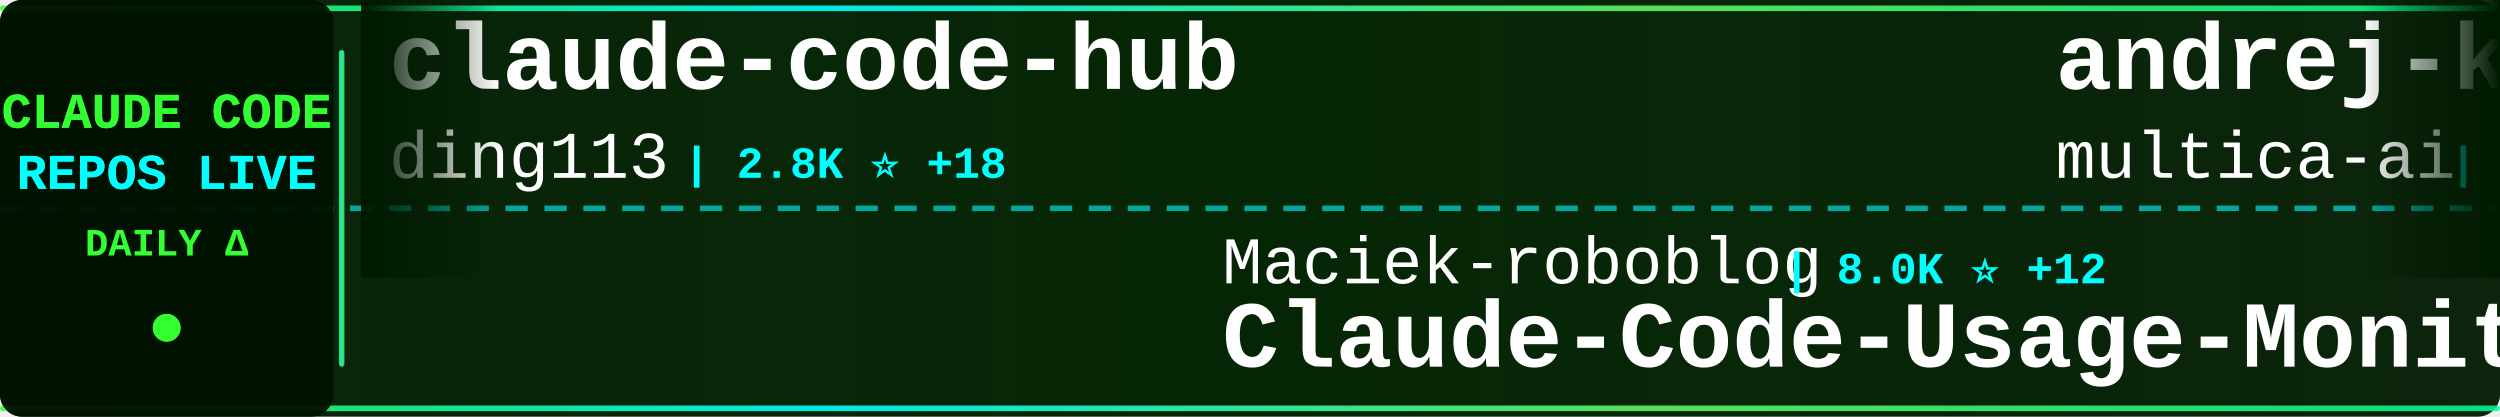
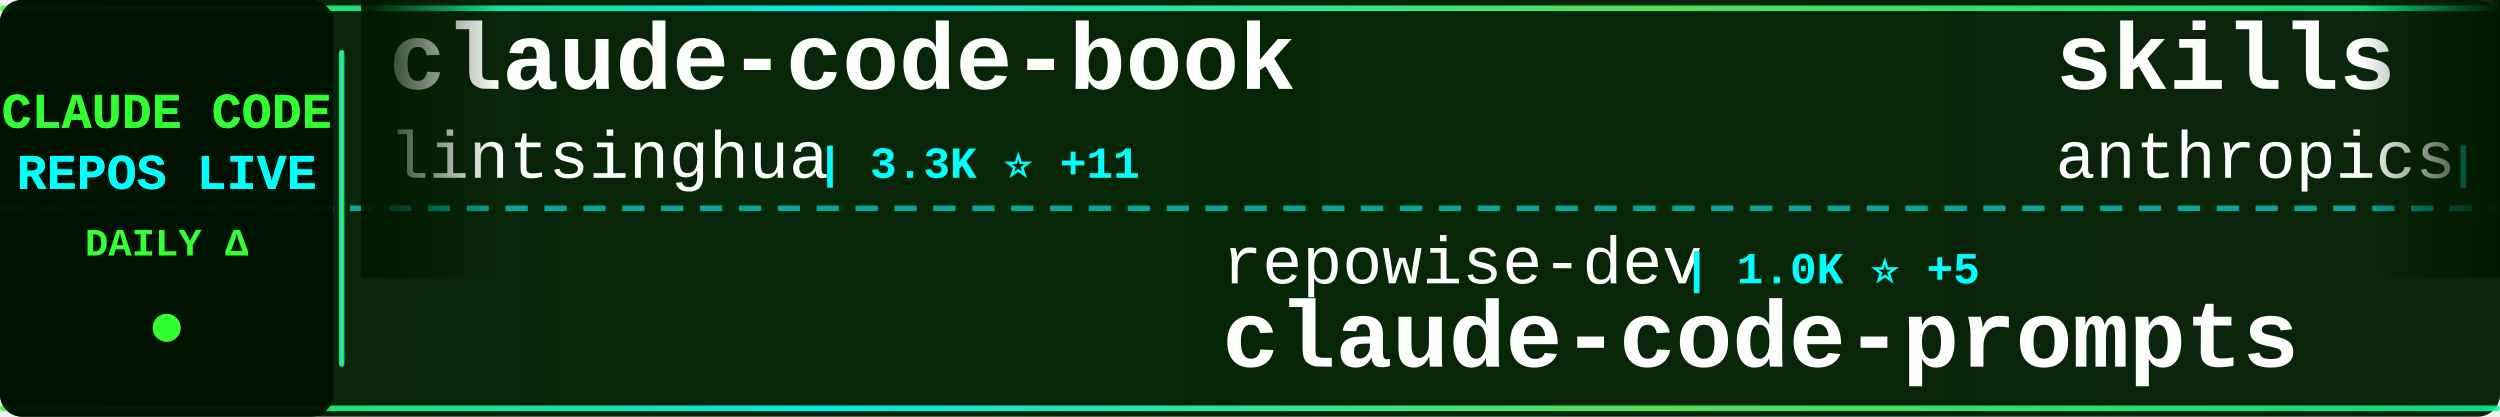
<svg xmlns="http://www.w3.org/2000/svg" width="900" height="150">
  <defs>
    <linearGradient id="tickerBg" x1="0%" y1="0%" x2="100%" y2="0%">
      <stop offset="0%" style="stop-color:#001a00;stop-opacity:0.95" />
      <stop offset="50%" style="stop-color:#002200;stop-opacity:0.98" />
      <stop offset="100%" style="stop-color:#001a00;stop-opacity:0.95" />
    </linearGradient>
    <linearGradient id="borderGrad" x1="0%" y1="0%" x2="100%" y2="0%">
      <stop offset="0%" style="stop-color:#33ff33;stop-opacity:0.85">
        <animate attributeName="stop-opacity" values="0.85;1;0.85" dur="2s" repeatCount="indefinite" />
      </stop>
      <stop offset="33%" style="stop-color:#00ffff;stop-opacity:0.9">
        <animate attributeName="stop-opacity" values="0.9;1;0.9" dur="2.2s" repeatCount="indefinite" />
      </stop>
      <stop offset="66%" style="stop-color:#66ff66;stop-opacity:0.85">
        <animate attributeName="stop-opacity" values="0.85;1;0.85" dur="1.8s" repeatCount="indefinite" />
      </stop>
      <stop offset="100%" style="stop-color:#00ff99;stop-opacity:0.85">
        <animate attributeName="stop-opacity" values="0.85;1;0.85" dur="2s" repeatCount="indefinite" />
      </stop>
    </linearGradient>
    <filter id="textGlow">
      <feGaussianBlur stdDeviation="0.1" result="coloredBlur" />
      <feMerge>
        <feMergeNode in="coloredBlur" />
        <feMergeNode in="SourceGraphic" />
      </feMerge>
    </filter>
    <filter id="metricGlow">
      <feGaussianBlur stdDeviation="0.2" result="coloredBlur" />
      <feMerge>
        <feMergeNode in="coloredBlur" />
        <feMergeNode in="SourceGraphic" />
      </feMerge>
    </filter>
    <linearGradient id="leftFade" x1="0%" y1="0%" x2="100%" y2="0%">
      <stop offset="0%" style="stop-color:#001a00;stop-opacity:1" />
      <stop offset="100%" style="stop-color:#001a00;stop-opacity:0" />
    </linearGradient>
    <linearGradient id="rightFade" x1="0%" y1="0%" x2="100%" y2="0%">
      <stop offset="0%" style="stop-color:#001a00;stop-opacity:0" />
      <stop offset="100%" style="stop-color:#001a00;stop-opacity:1" />
    </linearGradient>
  </defs>
  <rect width="900" height="150" fill="url(#tickerBg)" rx="8" />
  <rect x="0" y="2" width="900" height="2" fill="url(#borderGrad)" rx="1" />
  <rect x="0" y="146" width="900" height="2" fill="url(#borderGrad)" rx="1" />
  <line x1="0" y1="75" x2="900" y2="75" stroke="#00ffff" stroke-width="2" stroke-dasharray="8 6" opacity="0.6" />
  <rect x="0" y="0" width="120" height="150" fill="#001100" opacity="0.95" rx="8" />
  <text x="60" y="46" font-family="'Courier New', monospace" font-size="18" font-weight="bold" fill="#33ff33" text-anchor="middle" filter="url(#textGlow)">
    CLAUDE CODE
  </text>
  <text x="60" y="68" font-family="'Courier New', monospace" font-size="18" font-weight="bold" fill="#00ffff" text-anchor="middle" filter="url(#textGlow)">
    REPOS LIVE
  </text>
  <text x="60" y="92" font-family="'Courier New', monospace" font-size="14" font-weight="bold" fill="#33ff33" text-anchor="middle">
    DAILY Δ
  </text>
  <circle cx="60" cy="118" r="5" fill="#33ff33" filter="url(#metricGlow)">
    <animate attributeName="r" values="4;6;4" dur="1.5s" repeatCount="indefinite" />
    <animate attributeName="opacity" values="0.6;1;0.6" dur="1.5s" repeatCount="indefinite" />
  </circle>
  <rect x="122" y="18" width="2" height="114" fill="url(#borderGrad)" rx="1" />
  <clipPath id="tickerClip">
    <rect x="130" y="0" width="770" height="150" />
  </clipPath>
  <g clip-path="url(#tickerClip)">
    <g id="tickerItems">
      <animateTransform attributeName="transform" attributeType="XML" type="translate" from="0 0" to="-3000 0" dur="54s" repeatCount="indefinite" />
      <g transform="translate(0, 0)">
-         <text x="140" y="32" font-family="'Courier New', monospace" font-size="34" font-weight="bold" fill="#ffffff">claude-code-hub</text>
-         <text x="140" y="64" font-family="'Courier New', monospace" font-size="24" font-weight="normal" fill="#ffffff" opacity="1.0">ding113</text>
-         <text x="246" y="64" font-family="'Courier New', monospace" font-size="16" font-weight="bold" fill="#00ffff"> | 2.8K ⭐ +18</text>
+         <text x="140" y="32" font-family="'Courier New', monospace" font-size="34" font-weight="bold" fill="#ffffff">claude-code-book</text>
+         <text x="140" y="64" font-family="'Courier New', monospace" font-size="24" font-weight="normal" fill="#ffffff" opacity="1.0">lintsinghua</text>
+         <text x="294" y="64" font-family="'Courier New', monospace" font-size="16" font-weight="bold" fill="#00ffff"> | 3.3K ⭐ +11</text>
      </g>
      <g transform="translate(300, 0)">
-         <text x="140" y="102" font-family="'Courier New', monospace" font-size="24" font-weight="normal" fill="#ffffff" opacity="1.0">Maciek-roboblog</text>
-         <text x="342" y="102" font-family="'Courier New', monospace" font-size="16" font-weight="bold" fill="#00ffff"> | 8.0K ⭐ +12</text>
-         <text x="140" y="132" font-family="'Courier New', monospace" font-size="34" font-weight="bold" fill="#ffffff">Claude-Code-Usage-Monito...</text>
+         <text x="140" y="102" font-family="'Courier New', monospace" font-size="24" font-weight="normal" fill="#ffffff" opacity="1.0">repowise-dev</text>
+         <text x="306" y="102" font-family="'Courier New', monospace" font-size="16" font-weight="bold" fill="#00ffff"> | 1.0K ⭐ +5</text>
+         <text x="140" y="132" font-family="'Courier New', monospace" font-size="34" font-weight="bold" fill="#ffffff">claude-code-prompts</text>
      </g>
      <g transform="translate(600, 0)">
-         <text x="140" y="32" font-family="'Courier New', monospace" font-size="34" font-weight="bold" fill="#ffffff">andrej-karpathy-skills</text>
-         <text x="140" y="64" font-family="'Courier New', monospace" font-size="24" font-weight="normal" fill="#ffffff" opacity="1.0">multica-ai</text>
-         <text x="282" y="64" font-family="'Courier New', monospace" font-size="16" font-weight="bold" fill="#00ffff"> | 128.8K ⭐ +1.4K</text>
+         <text x="140" y="32" font-family="'Courier New', monospace" font-size="34" font-weight="bold" fill="#ffffff">skills</text>
+         <text x="140" y="64" font-family="'Courier New', monospace" font-size="24" font-weight="normal" fill="#ffffff" opacity="1.0">anthropics</text>
+         <text x="282" y="64" font-family="'Courier New', monospace" font-size="16" font-weight="bold" fill="#00ffff"> | 134.0K ⭐ +646</text>
      </g>
      <g transform="translate(900, 0)">
-         <text x="140" y="102" font-family="'Courier New', monospace" font-size="24" font-weight="normal" fill="#ffffff" opacity="1.0">zstmfhy</text>
-         <text x="246" y="102" font-family="'Courier New', monospace" font-size="16" font-weight="bold" fill="#00ffff"> | 189 ⭐</text>
-         <text x="140" y="132" font-family="'Courier New', monospace" font-size="34" font-weight="bold" fill="#ffffff">Claude-code</text>
+         <text x="140" y="102" font-family="'Courier New', monospace" font-size="24" font-weight="normal" fill="#ffffff" opacity="1.0">darcyegb</text>
+         <text x="258" y="102" font-family="'Courier New', monospace" font-size="16" font-weight="bold" fill="#00ffff"> | 691 ⭐ +1</text>
+         <text x="140" y="132" font-family="'Courier New', monospace" font-size="34" font-weight="bold" fill="#ffffff">ClaudeCodeAgents</text>
      </g>
      <g transform="translate(1200, 0)">
-         <text x="140" y="32" font-family="'Courier New', monospace" font-size="34" font-weight="bold" fill="#ffffff">claude-code</text>
-         <text x="140" y="64" font-family="'Courier New', monospace" font-size="24" font-weight="normal" fill="#ffffff" opacity="1.0">alex000kim</text>
-         <text x="282" y="64" font-family="'Courier New', monospace" font-size="16" font-weight="bold" fill="#00ffff"> | 225 ⭐</text>
+         <text x="140" y="32" font-family="'Courier New', monospace" font-size="34" font-weight="bold" fill="#ffffff">cc-switch</text>
+         <text x="140" y="64" font-family="'Courier New', monospace" font-size="24" font-weight="normal" fill="#ffffff" opacity="1.0">farion1231</text>
+         <text x="282" y="64" font-family="'Courier New', monospace" font-size="16" font-weight="bold" fill="#00ffff"> | 70.5K ⭐ +1.1K</text>
      </g>
      <g transform="translate(1500, 0)">
-         <text x="140" y="102" font-family="'Courier New', monospace" font-size="24" font-weight="normal" fill="#ffffff" opacity="1.0">Windy3f3f3f3f</text>
-         <text x="318" y="102" font-family="'Courier New', monospace" font-size="16" font-weight="bold" fill="#00ffff"> | 1.2K ⭐ +8</text>
-         <text x="140" y="132" font-family="'Courier New', monospace" font-size="34" font-weight="bold" fill="#ffffff">claude-code-from-scratch</text>
+         <text x="140" y="102" font-family="'Courier New', monospace" font-size="24" font-weight="normal" fill="#ffffff" opacity="1.0">shanraisshan</text>
+         <text x="306" y="102" font-family="'Courier New', monospace" font-size="16" font-weight="bold" fill="#00ffff"> | 53.0K ⭐ +190</text>
+         <text x="140" y="132" font-family="'Courier New', monospace" font-size="34" font-weight="bold" fill="#ffffff">claude-code-best-practic...</text>
      </g>
      <g transform="translate(1800, 0)">
+         <text x="140" y="32" font-family="'Courier New', monospace" font-size="34" font-weight="bold" fill="#ffffff">claude-code</text>
+         <text x="140" y="64" font-family="'Courier New', monospace" font-size="24" font-weight="normal" fill="#ffffff" opacity="1.0">codeaashu</text>
+         <text x="270" y="64" font-family="'Courier New', monospace" font-size="16" font-weight="bold" fill="#00ffff"> | 2.6K ⭐ +19</text>
+       </g>
+       <g transform="translate(2100, 0)">
+         <text x="140" y="102" font-family="'Courier New', monospace" font-size="24" font-weight="normal" fill="#ffffff" opacity="1.0">KPR111</text>
+         <text x="234" y="102" font-family="'Courier New', monospace" font-size="16" font-weight="bold" fill="#00ffff"> | 17 ⭐ +1</text>
+         <text x="140" y="132" font-family="'Courier New', monospace" font-size="34" font-weight="bold" fill="#ffffff">Claude-Code</text>
+       </g>
+       <g transform="translate(2400, 0)">
+         <text x="140" y="32" font-family="'Courier New', monospace" font-size="34" font-weight="bold" fill="#ffffff">nanoclaw</text>
+         <text x="140" y="64" font-family="'Courier New', monospace" font-size="24" font-weight="normal" fill="#ffffff" opacity="1.0">nanocoai</text>
+         <text x="258" y="64" font-family="'Courier New', monospace" font-size="16" font-weight="bold" fill="#00ffff"> | 28.9K ⭐ +34</text>
+       </g>
+       <g transform="translate(2700, 0)">
+         <text x="140" y="102" font-family="'Courier New', monospace" font-size="24" font-weight="normal" fill="#ffffff" opacity="1.0">musistudio</text>
+         <text x="282" y="102" font-family="'Courier New', monospace" font-size="16" font-weight="bold" fill="#00ffff"> | 34.0K ⭐ +57</text>
+         <text x="140" y="132" font-family="'Courier New', monospace" font-size="34" font-weight="bold" fill="#ffffff">claude-code-router</text>
+       </g>
+       <g transform="translate(3000, 0)">
        <text x="140" y="32" font-family="'Courier New', monospace" font-size="34" font-weight="bold" fill="#ffffff">claude-code-book</text>
        <text x="140" y="64" font-family="'Courier New', monospace" font-size="24" font-weight="normal" fill="#ffffff" opacity="1.0">lintsinghua</text>
-         <text x="294" y="64" font-family="'Courier New', monospace" font-size="16" font-weight="bold" fill="#00ffff"> | 3.2K ⭐ +12</text>
-       </g>
-       <g transform="translate(2100, 0)">
-         <text x="140" y="102" font-family="'Courier New', monospace" font-size="24" font-weight="normal" fill="#ffffff" opacity="1.0">kodu-ai</text>
-         <text x="246" y="102" font-family="'Courier New', monospace" font-size="16" font-weight="bold" fill="#00ffff"> | 5.3K ⭐ +1</text>
-         <text x="140" y="132" font-family="'Courier New', monospace" font-size="34" font-weight="bold" fill="#ffffff">claude-coder</text>
-       </g>
-       <g transform="translate(2400, 0)">
-         <text x="140" y="32" font-family="'Courier New', monospace" font-size="34" font-weight="bold" fill="#ffffff">claude-code-reverse</text>
-         <text x="140" y="64" font-family="'Courier New', monospace" font-size="24" font-weight="normal" fill="#ffffff" opacity="1.0">Yuyz0112</text>
-         <text x="258" y="64" font-family="'Courier New', monospace" font-size="16" font-weight="bold" fill="#00ffff"> | 2.4K ⭐</text>
-       </g>
-       <g transform="translate(2700, 0)">
-         <text x="140" y="102" font-family="'Courier New', monospace" font-size="24" font-weight="normal" fill="#ffffff" opacity="1.0">nanocoai</text>
-         <text x="258" y="102" font-family="'Courier New', monospace" font-size="16" font-weight="bold" fill="#00ffff"> | 28.8K ⭐ +31</text>
-         <text x="140" y="132" font-family="'Courier New', monospace" font-size="34" font-weight="bold" fill="#ffffff">nanoclaw</text>
-       </g>
-       <g transform="translate(3000, 0)">
-         <text x="140" y="32" font-family="'Courier New', monospace" font-size="34" font-weight="bold" fill="#ffffff">claude-code-hub</text>
-         <text x="140" y="64" font-family="'Courier New', monospace" font-size="24" font-weight="normal" fill="#ffffff" opacity="1.0">ding113</text>
-         <text x="246" y="64" font-family="'Courier New', monospace" font-size="16" font-weight="bold" fill="#00ffff"> | 2.8K ⭐ +18</text>
+         <text x="294" y="64" font-family="'Courier New', monospace" font-size="16" font-weight="bold" fill="#00ffff"> | 3.3K ⭐ +11</text>
      </g>
      <g transform="translate(3300, 0)">
-         <text x="140" y="102" font-family="'Courier New', monospace" font-size="24" font-weight="normal" fill="#ffffff" opacity="1.0">Maciek-roboblog</text>
-         <text x="342" y="102" font-family="'Courier New', monospace" font-size="16" font-weight="bold" fill="#00ffff"> | 8.0K ⭐ +12</text>
-         <text x="140" y="132" font-family="'Courier New', monospace" font-size="34" font-weight="bold" fill="#ffffff">Claude-Code-Usage-Monito...</text>
+         <text x="140" y="102" font-family="'Courier New', monospace" font-size="24" font-weight="normal" fill="#ffffff" opacity="1.0">repowise-dev</text>
+         <text x="306" y="102" font-family="'Courier New', monospace" font-size="16" font-weight="bold" fill="#00ffff"> | 1.0K ⭐ +5</text>
+         <text x="140" y="132" font-family="'Courier New', monospace" font-size="34" font-weight="bold" fill="#ffffff">claude-code-prompts</text>
      </g>
      <g transform="translate(3600, 0)">
-         <text x="140" y="32" font-family="'Courier New', monospace" font-size="34" font-weight="bold" fill="#ffffff">andrej-karpathy-skills</text>
-         <text x="140" y="64" font-family="'Courier New', monospace" font-size="24" font-weight="normal" fill="#ffffff" opacity="1.0">multica-ai</text>
-         <text x="282" y="64" font-family="'Courier New', monospace" font-size="16" font-weight="bold" fill="#00ffff"> | 128.8K ⭐ +1.4K</text>
+         <text x="140" y="32" font-family="'Courier New', monospace" font-size="34" font-weight="bold" fill="#ffffff">skills</text>
+         <text x="140" y="64" font-family="'Courier New', monospace" font-size="24" font-weight="normal" fill="#ffffff" opacity="1.0">anthropics</text>
+         <text x="282" y="64" font-family="'Courier New', monospace" font-size="16" font-weight="bold" fill="#00ffff"> | 134.0K ⭐ +646</text>
      </g>
      <g transform="translate(3900, 0)">
-         <text x="140" y="102" font-family="'Courier New', monospace" font-size="24" font-weight="normal" fill="#ffffff" opacity="1.0">zstmfhy</text>
-         <text x="246" y="102" font-family="'Courier New', monospace" font-size="16" font-weight="bold" fill="#00ffff"> | 189 ⭐</text>
-         <text x="140" y="132" font-family="'Courier New', monospace" font-size="34" font-weight="bold" fill="#ffffff">Claude-code</text>
+         <text x="140" y="102" font-family="'Courier New', monospace" font-size="24" font-weight="normal" fill="#ffffff" opacity="1.0">darcyegb</text>
+         <text x="258" y="102" font-family="'Courier New', monospace" font-size="16" font-weight="bold" fill="#00ffff"> | 691 ⭐ +1</text>
+         <text x="140" y="132" font-family="'Courier New', monospace" font-size="34" font-weight="bold" fill="#ffffff">ClaudeCodeAgents</text>
      </g>
    </g>
  </g>
  <rect x="130" y="0" width="50" height="100" fill="url(#leftFade)" />
  <rect x="850" y="0" width="50" height="100" fill="url(#rightFade)" />
</svg>
